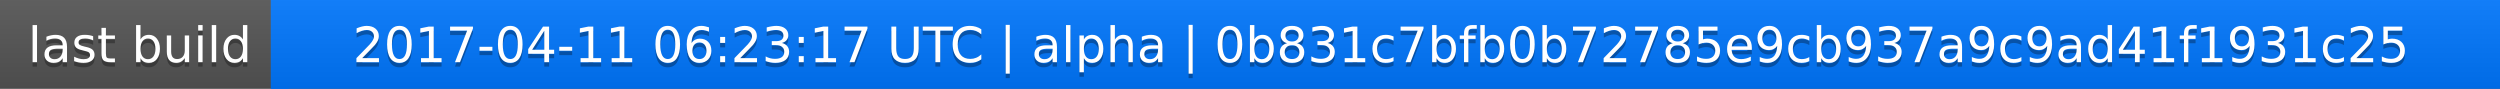
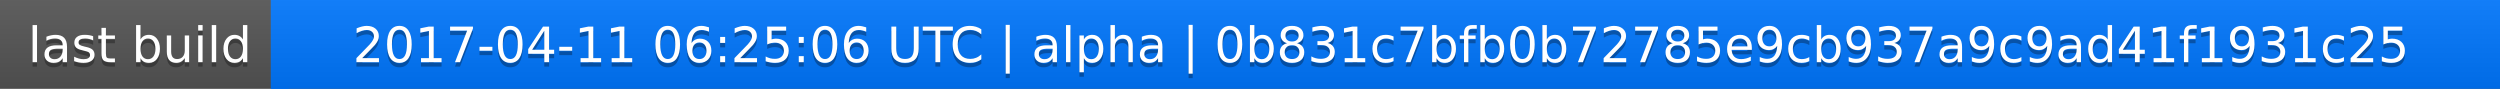
<svg xmlns="http://www.w3.org/2000/svg" width="563" height="20">
  <linearGradient id="a" x2="0" y2="100%">
    <stop offset="0" stop-color="#bbb" stop-opacity=".1" />
    <stop offset="1" stop-opacity=".1" />
  </linearGradient>
  <rect rx="0" width="563" height="20" fill="#555" />
  <rect rx="0" x="61" width="502" height="20" fill="#07f" />
  <path fill="#07f" d="M61 0h4v20h-4z" />
  <rect rx="0" width="563" height="20" fill="url(#a)" />
  <g fill="#fff" text-anchor="middle" font-family="DejaVu Sans,Verdana,Geneva,sans-serif" font-size="11">
    <text x="31.5" y="15" fill="#010101" fill-opacity=".3">last build</text>
    <text x="31.5" y="14">last build</text>
-     <text x="311" y="15" fill="#010101" fill-opacity=".3">2017-04-11 06:23:17 UTC | alpha | 0b831c7bfb0b72785e9cb937a9c9ad41f1931c25</text>
-     <text x="311" y="14">2017-04-11 06:23:17 UTC | alpha | 0b831c7bfb0b72785e9cb937a9c9ad41f1931c25</text>
+     <text x="311" y="15" fill="#010101" fill-opacity=".3">2017-04-11 06:25:06 UTC | alpha | 0b831c7bfb0b72785e9cb937a9c9ad41f1931c25</text>
+     <text x="311" y="14">2017-04-11 06:25:06 UTC | alpha | 0b831c7bfb0b72785e9cb937a9c9ad41f1931c25</text>
  </g>
</svg>
